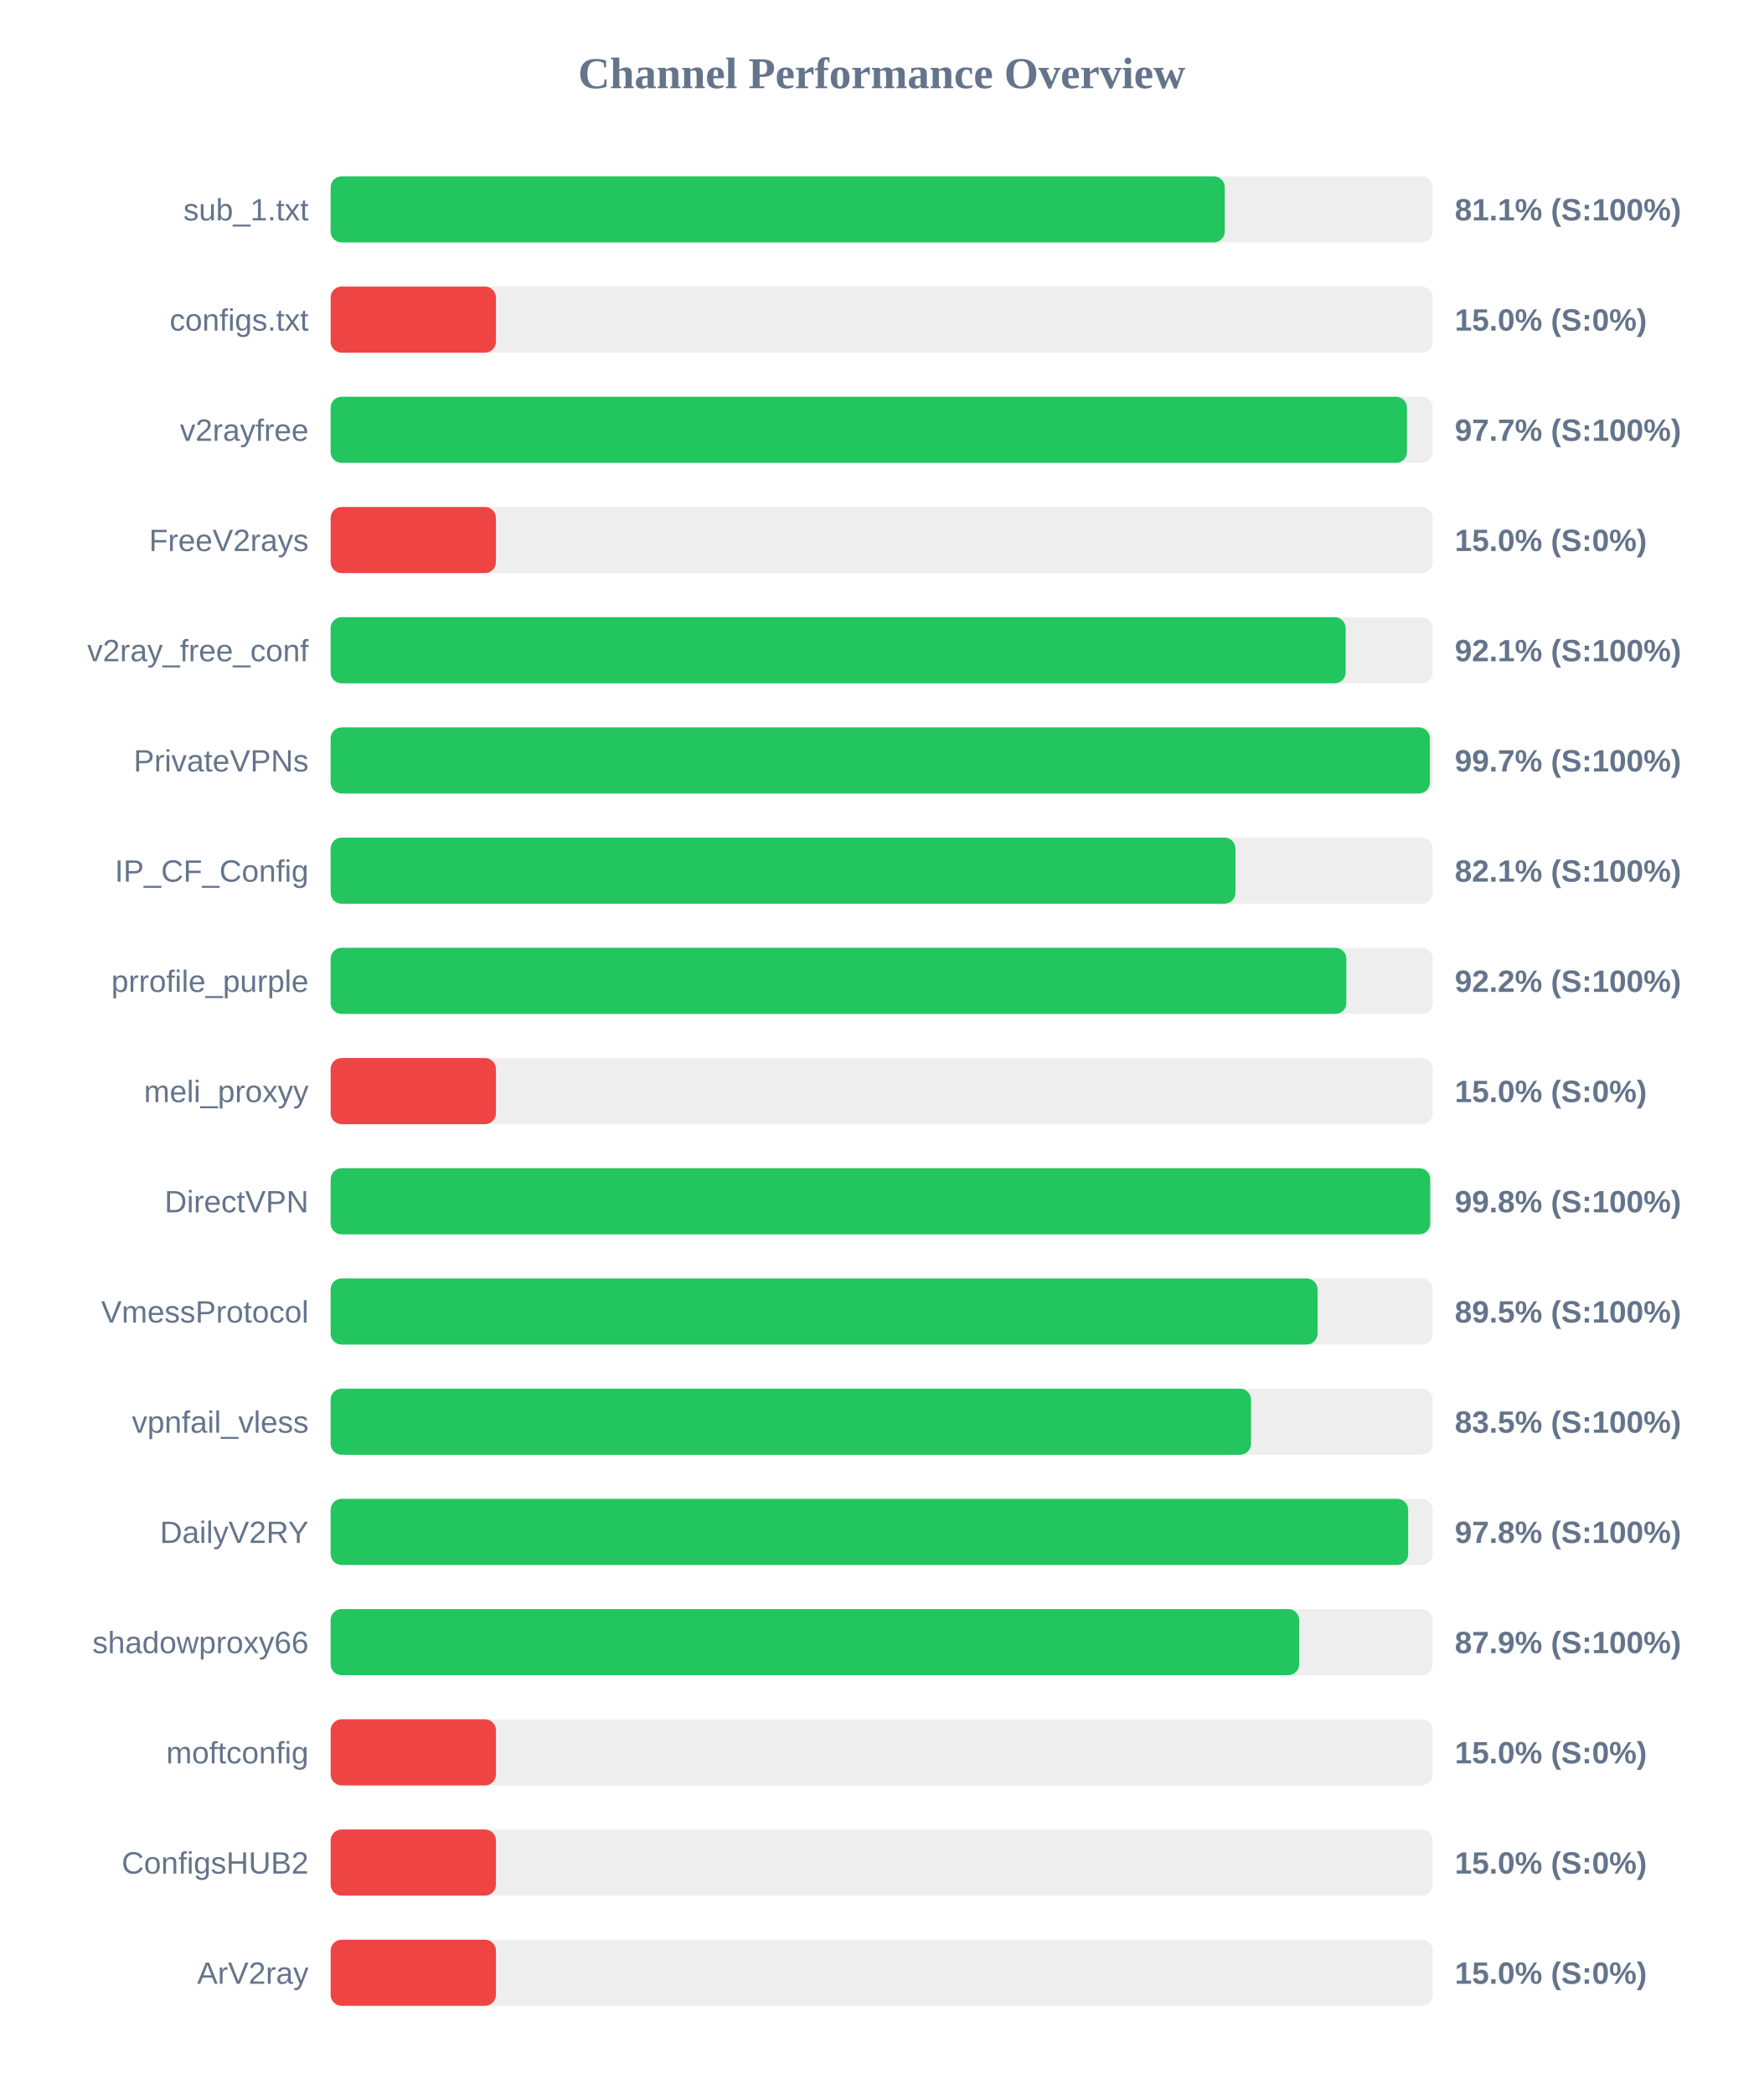
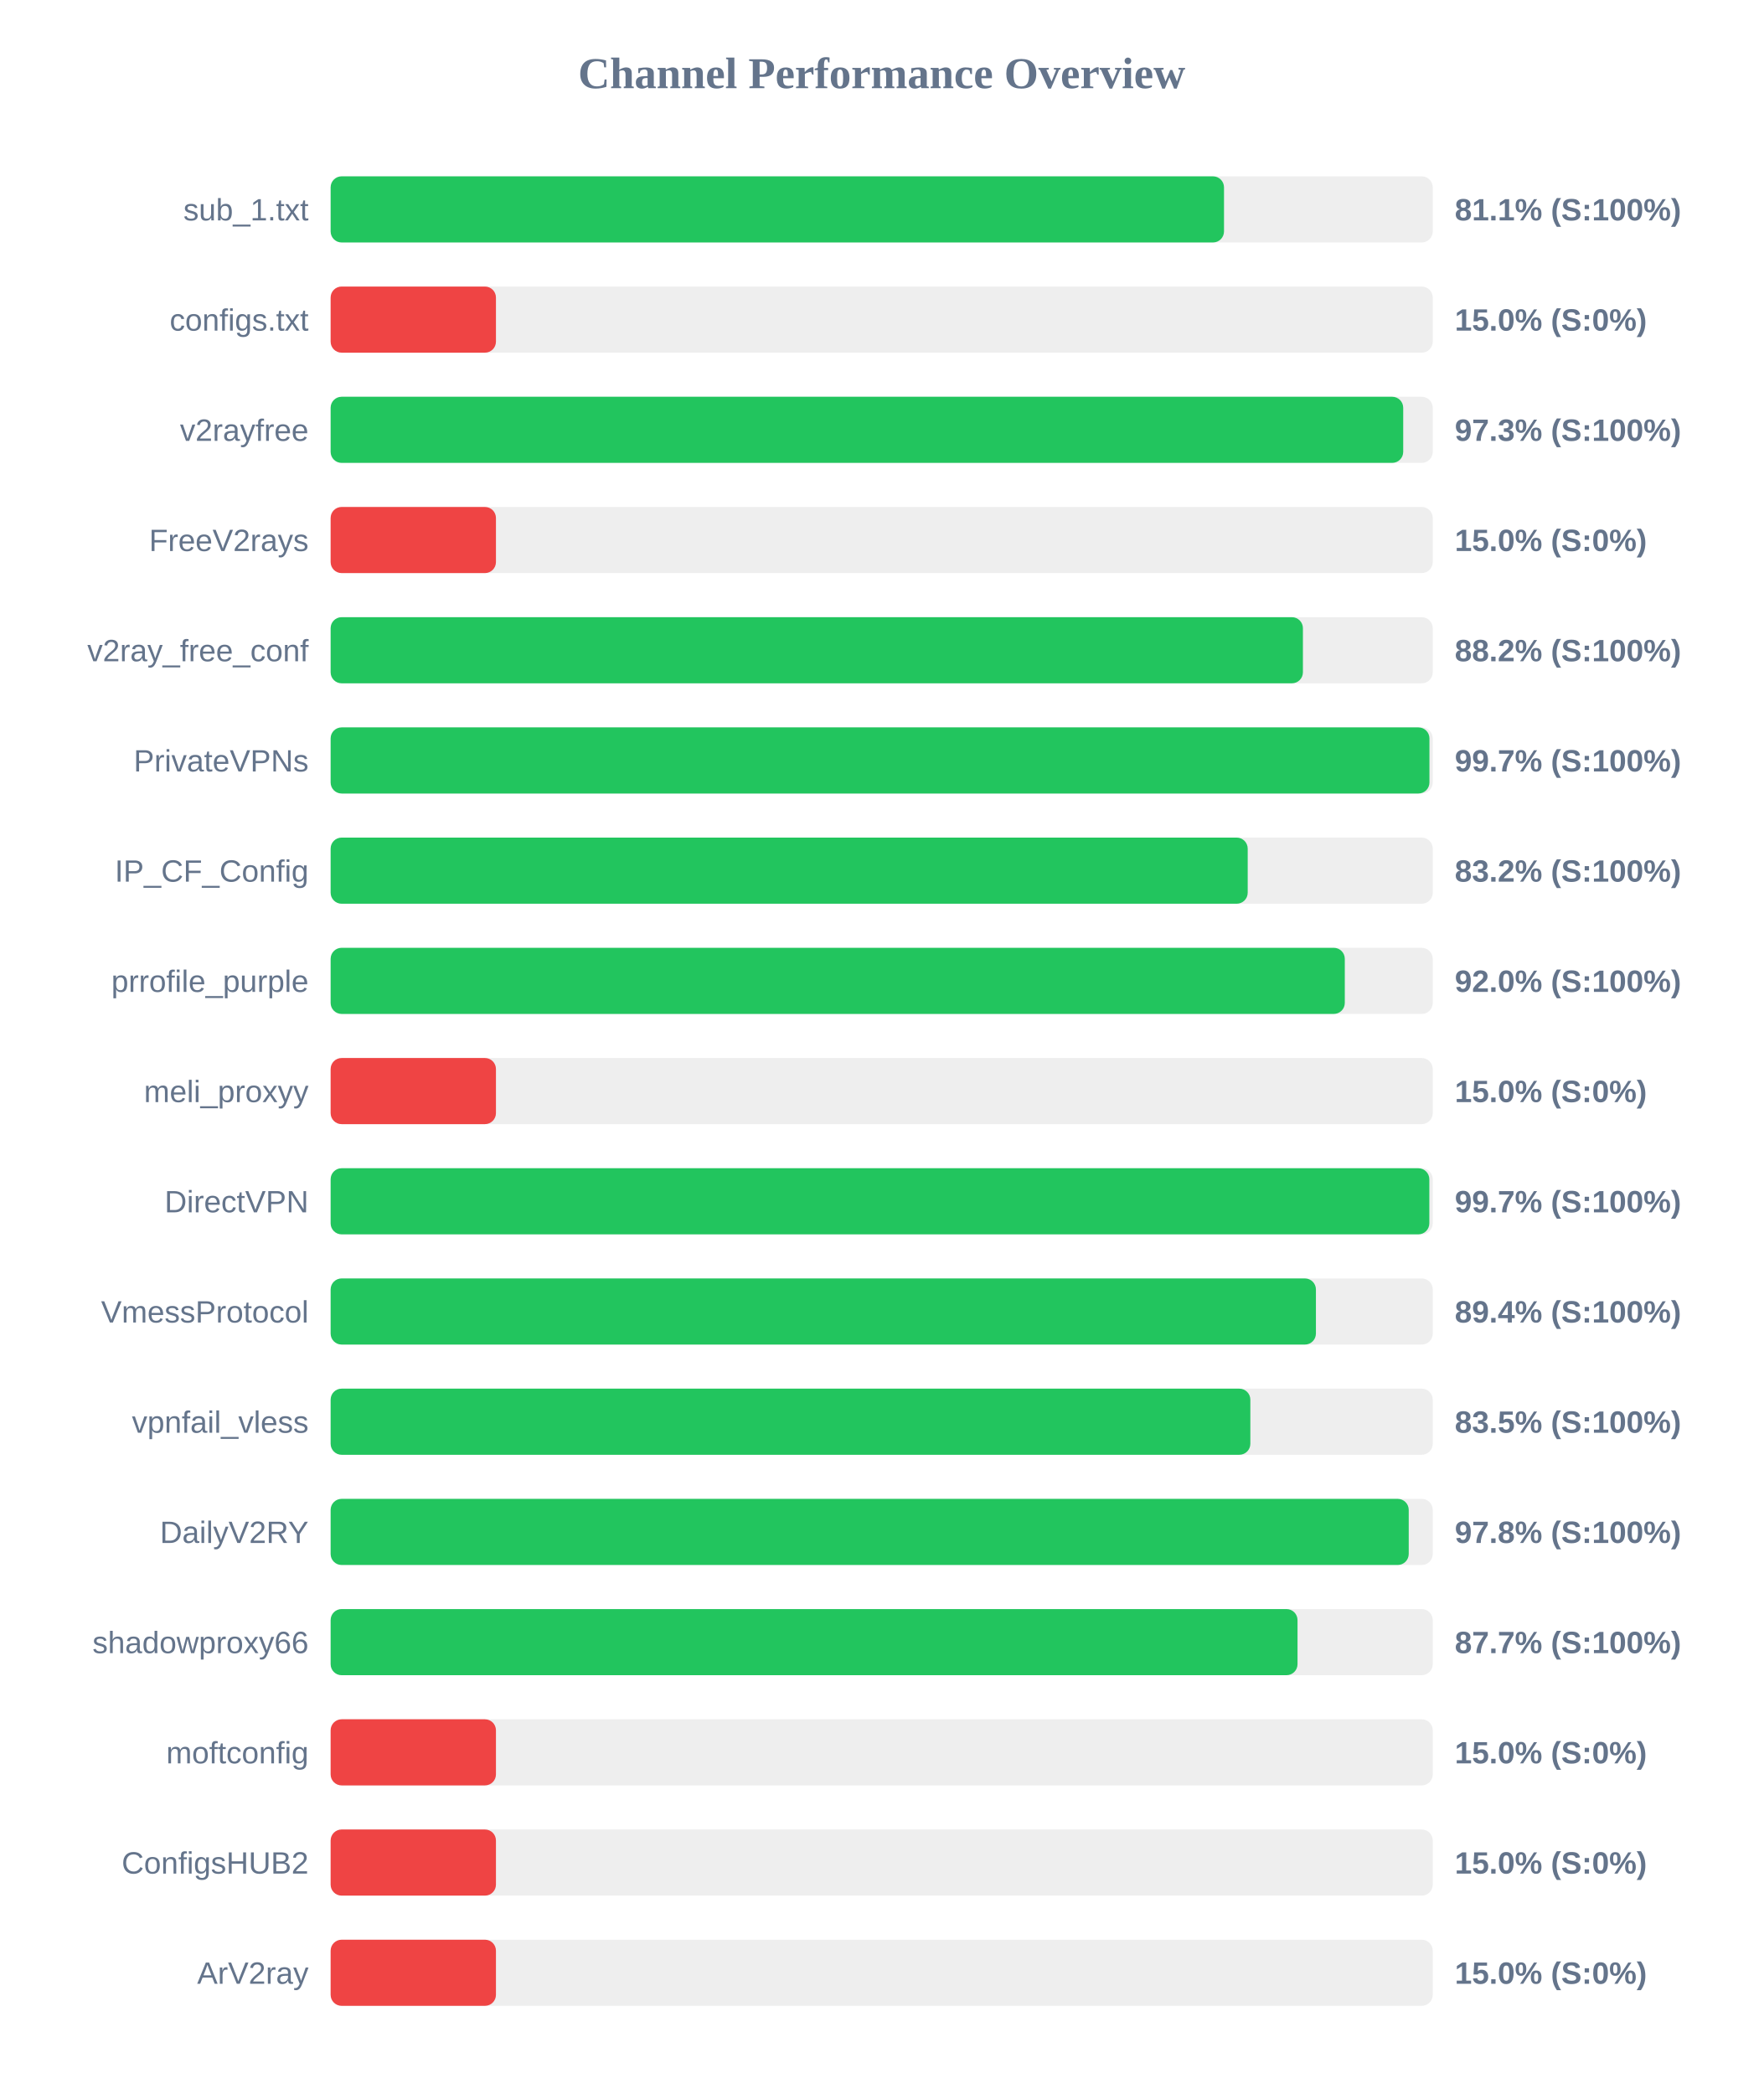
<svg xmlns="http://www.w3.org/2000/svg" width="800" height="950" version="1.1">
  <style>
        .row { font: 14px Arial; fill: #64748b; }
        .score { font: bold 14px Arial; fill: #64748b; }
    </style>
  <text x="400" y="40" text-anchor="middle" font-size="20px" font-weight="bold" fill="#64748b">Channel Performance Overview</text>
  <rect x="150" y="80" width="500" height="30" fill="#eee" rx="5" />
-   <rect x="150" y="80" width="405.65" height="30" fill="#22c55e" rx="5" />
+   <rect x="150" y="80" width="405.3" height="30" fill="#22c55e" rx="5" />
  <text x="140" y="100" text-anchor="end" class="row">sub_1.txt</text>
  <text x="660" y="100" text-anchor="start" class="score">81.1% (S:100%)</text>
  <rect x="150" y="130" width="500" height="30" fill="#eee" rx="5" />
  <rect x="150" y="130" width="75.0" height="30" fill="#ef4444" rx="5" />
  <text x="140" y="150" text-anchor="end" class="row">configs.txt</text>
  <text x="660" y="150" text-anchor="start" class="score">15.0% (S:0%)</text>
  <rect x="150" y="180" width="500" height="30" fill="#eee" rx="5" />
-   <rect x="150" y="180" width="488.3" height="30" fill="#22c55e" rx="5" />
+   <rect x="150" y="180" width="486.6" height="30" fill="#22c55e" rx="5" />
  <text x="140" y="200" text-anchor="end" class="row">v2rayfree</text>
-   <text x="660" y="200" text-anchor="start" class="score">97.7% (S:100%)</text>
+   <text x="660" y="200" text-anchor="start" class="score">97.3% (S:100%)</text>
  <rect x="150" y="230" width="500" height="30" fill="#eee" rx="5" />
  <rect x="150" y="230" width="75.0" height="30" fill="#ef4444" rx="5" />
  <text x="140" y="250" text-anchor="end" class="row">FreeV2rays</text>
  <text x="660" y="250" text-anchor="start" class="score">15.0% (S:0%)</text>
  <rect x="150" y="280" width="500" height="30" fill="#eee" rx="5" />
-   <rect x="150" y="280" width="460.5" height="30" fill="#22c55e" rx="5" />
+   <rect x="150" y="280" width="441.1" height="30" fill="#22c55e" rx="5" />
  <text x="140" y="300" text-anchor="end" class="row">v2ray_free_conf</text>
-   <text x="660" y="300" text-anchor="start" class="score">92.1% (S:100%)</text>
+   <text x="660" y="300" text-anchor="start" class="score">88.2% (S:100%)</text>
  <rect x="150" y="330" width="500" height="30" fill="#eee" rx="5" />
-   <rect x="150" y="330" width="498.7" height="30" fill="#22c55e" rx="5" />
+   <rect x="150" y="330" width="498.5" height="30" fill="#22c55e" rx="5" />
  <text x="140" y="350" text-anchor="end" class="row">PrivateVPNs</text>
  <text x="660" y="350" text-anchor="start" class="score">99.7% (S:100%)</text>
  <rect x="150" y="380" width="500" height="30" fill="#eee" rx="5" />
-   <rect x="150" y="380" width="410.5" height="30" fill="#22c55e" rx="5" />
+   <rect x="150" y="380" width="416.05" height="30" fill="#22c55e" rx="5" />
  <text x="140" y="400" text-anchor="end" class="row">IP_CF_Config</text>
-   <text x="660" y="400" text-anchor="start" class="score">82.1% (S:100%)</text>
+   <text x="660" y="400" text-anchor="start" class="score">83.2% (S:100%)</text>
  <rect x="150" y="430" width="500" height="30" fill="#eee" rx="5" />
-   <rect x="150" y="430" width="460.8" height="30" fill="#22c55e" rx="5" />
+   <rect x="150" y="430" width="460.1" height="30" fill="#22c55e" rx="5" />
  <text x="140" y="450" text-anchor="end" class="row">prrofile_purple</text>
-   <text x="660" y="450" text-anchor="start" class="score">92.2% (S:100%)</text>
+   <text x="660" y="450" text-anchor="start" class="score">92.0% (S:100%)</text>
  <rect x="150" y="480" width="500" height="30" fill="#eee" rx="5" />
  <rect x="150" y="480" width="75.0" height="30" fill="#ef4444" rx="5" />
  <text x="140" y="500" text-anchor="end" class="row">meli_proxyy</text>
  <text x="660" y="500" text-anchor="start" class="score">15.0% (S:0%)</text>
  <rect x="150" y="530" width="500" height="30" fill="#eee" rx="5" />
-   <rect x="150" y="530" width="498.85" height="30" fill="#22c55e" rx="5" />
+   <rect x="150" y="530" width="498.45" height="30" fill="#22c55e" rx="5" />
  <text x="140" y="550" text-anchor="end" class="row">DirectVPN</text>
-   <text x="660" y="550" text-anchor="start" class="score">99.8% (S:100%)</text>
+   <text x="660" y="550" text-anchor="start" class="score">99.7% (S:100%)</text>
  <rect x="150" y="580" width="500" height="30" fill="#eee" rx="5" />
-   <rect x="150" y="580" width="447.75" height="30" fill="#22c55e" rx="5" />
+   <rect x="150" y="580" width="447.0" height="30" fill="#22c55e" rx="5" />
  <text x="140" y="600" text-anchor="end" class="row">VmessProtocol</text>
-   <text x="660" y="600" text-anchor="start" class="score">89.5% (S:100%)</text>
+   <text x="660" y="600" text-anchor="start" class="score">89.4% (S:100%)</text>
  <rect x="150" y="630" width="500" height="30" fill="#eee" rx="5" />
-   <rect x="150" y="630" width="417.55" height="30" fill="#22c55e" rx="5" />
+   <rect x="150" y="630" width="417.25" height="30" fill="#22c55e" rx="5" />
  <text x="140" y="650" text-anchor="end" class="row">vpnfail_vless</text>
  <text x="660" y="650" text-anchor="start" class="score">83.5% (S:100%)</text>
  <rect x="150" y="680" width="500" height="30" fill="#eee" rx="5" />
-   <rect x="150" y="680" width="488.85" height="30" fill="#22c55e" rx="5" />
+   <rect x="150" y="680" width="489.1" height="30" fill="#22c55e" rx="5" />
  <text x="140" y="700" text-anchor="end" class="row">DailyV2RY</text>
  <text x="660" y="700" text-anchor="start" class="score">97.8% (S:100%)</text>
  <rect x="150" y="730" width="500" height="30" fill="#eee" rx="5" />
-   <rect x="150" y="730" width="439.4" height="30" fill="#22c55e" rx="5" />
+   <rect x="150" y="730" width="438.65" height="30" fill="#22c55e" rx="5" />
  <text x="140" y="750" text-anchor="end" class="row">shadowproxy66</text>
-   <text x="660" y="750" text-anchor="start" class="score">87.9% (S:100%)</text>
+   <text x="660" y="750" text-anchor="start" class="score">87.7% (S:100%)</text>
  <rect x="150" y="780" width="500" height="30" fill="#eee" rx="5" />
  <rect x="150" y="780" width="75.0" height="30" fill="#ef4444" rx="5" />
  <text x="140" y="800" text-anchor="end" class="row">moftconfig</text>
  <text x="660" y="800" text-anchor="start" class="score">15.0% (S:0%)</text>
  <rect x="150" y="830" width="500" height="30" fill="#eee" rx="5" />
  <rect x="150" y="830" width="75.0" height="30" fill="#ef4444" rx="5" />
  <text x="140" y="850" text-anchor="end" class="row">ConfigsHUB2</text>
  <text x="660" y="850" text-anchor="start" class="score">15.0% (S:0%)</text>
  <rect x="150" y="880" width="500" height="30" fill="#eee" rx="5" />
  <rect x="150" y="880" width="75.0" height="30" fill="#ef4444" rx="5" />
  <text x="140" y="900" text-anchor="end" class="row">ArV2ray</text>
  <text x="660" y="900" text-anchor="start" class="score">15.0% (S:0%)</text>
</svg>
